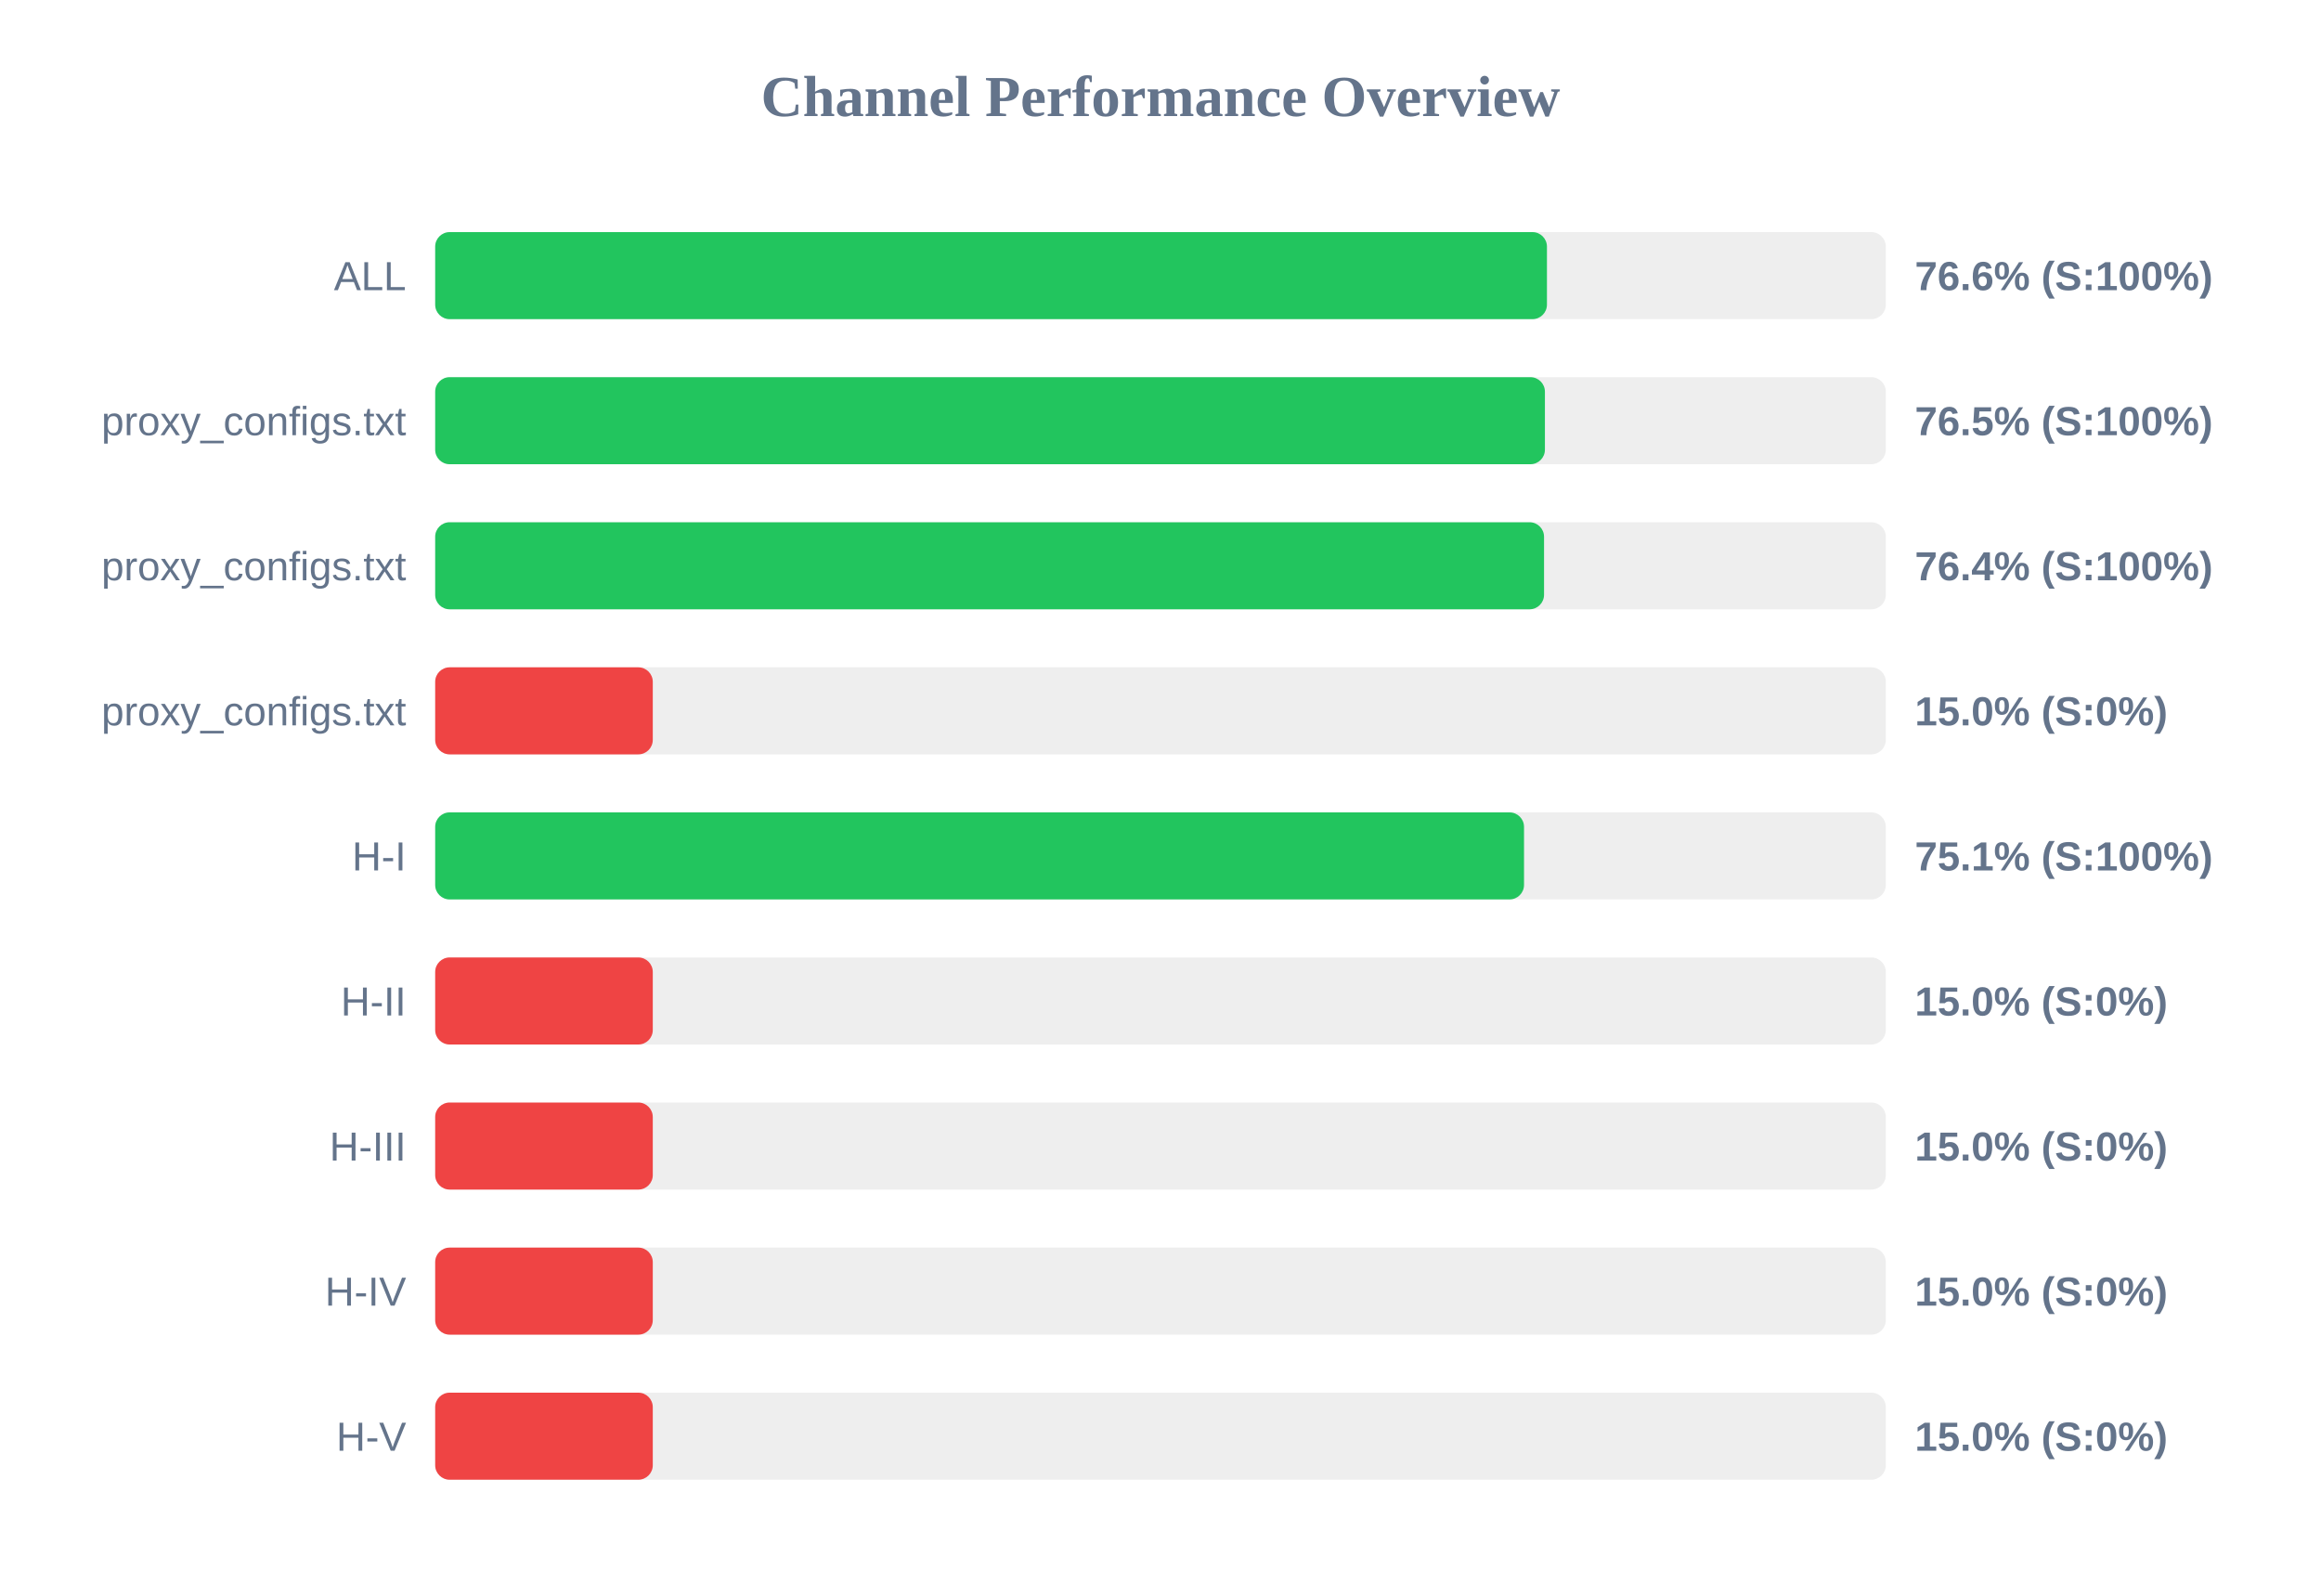
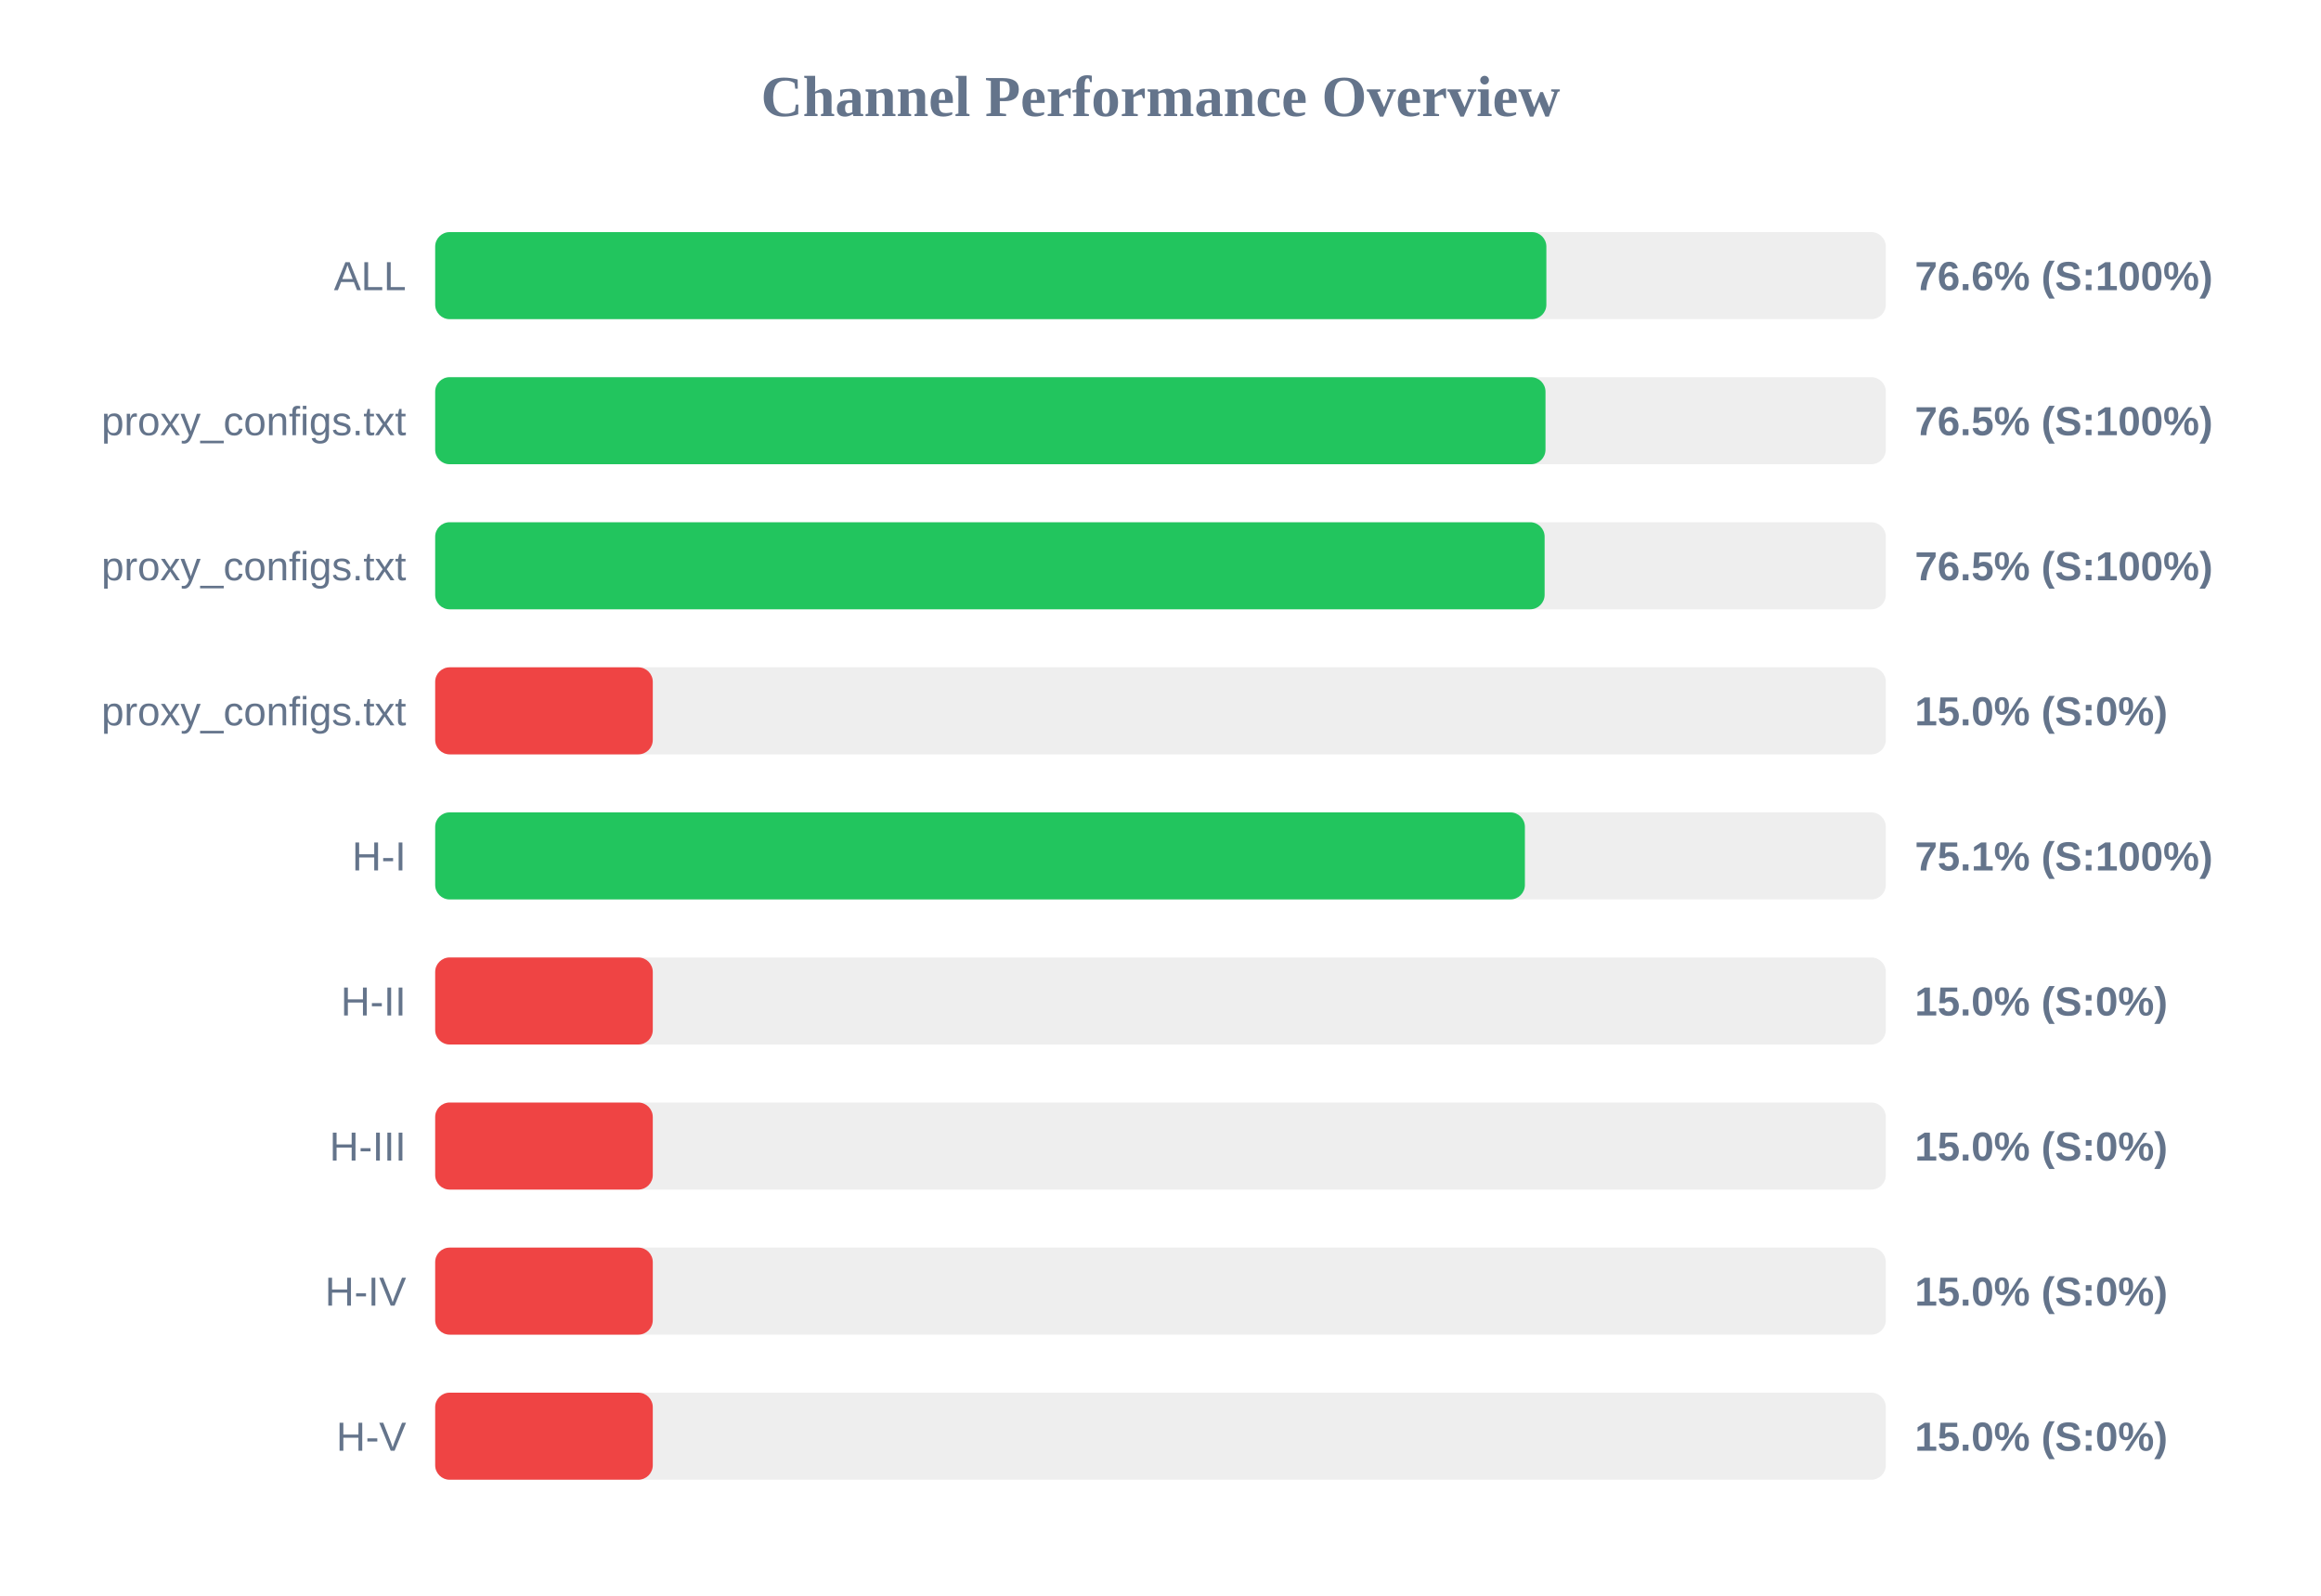
<svg xmlns="http://www.w3.org/2000/svg" width="800" height="550" version="1.1">
  <style>
        .row { font: 14px Arial; fill: #64748b; }
        .score { font: bold 14px Arial; fill: #64748b; }
    </style>
  <text x="400" y="40" text-anchor="middle" font-size="20px" font-weight="bold" fill="#64748b">Channel Performance Overview</text>
  <rect x="150" y="80" width="500" height="30" fill="#eee" rx="5" />
-   <rect x="150" y="80" width="383.2" height="30" fill="#22c55e" rx="5" />
+   <rect x="150" y="80" width="383.0" height="30" fill="#22c55e" rx="5" />
  <text x="140" y="100" text-anchor="end" class="row">ALL</text>
  <text x="660" y="100" text-anchor="start" class="score">76.6% (S:100%)</text>
  <rect x="150" y="130" width="500" height="30" fill="#eee" rx="5" />
-   <rect x="150" y="130" width="382.5" height="30" fill="#22c55e" rx="5" />
+   <rect x="150" y="130" width="382.7" height="30" fill="#22c55e" rx="5" />
  <text x="140" y="150" text-anchor="end" class="row">proxy_configs.txt</text>
  <text x="660" y="150" text-anchor="start" class="score">76.5% (S:100%)</text>
  <rect x="150" y="180" width="500" height="30" fill="#eee" rx="5" />
-   <rect x="150" y="180" width="382.2" height="30" fill="#22c55e" rx="5" />
+   <rect x="150" y="180" width="382.4" height="30" fill="#22c55e" rx="5" />
  <text x="140" y="200" text-anchor="end" class="row">proxy_configs.txt</text>
-   <text x="660" y="200" text-anchor="start" class="score">76.4% (S:100%)</text>
+   <text x="660" y="200" text-anchor="start" class="score">76.5% (S:100%)</text>
  <rect x="150" y="230" width="500" height="30" fill="#eee" rx="5" />
  <rect x="150" y="230" width="75.0" height="30" fill="#ef4444" rx="5" />
  <text x="140" y="250" text-anchor="end" class="row">proxy_configs.txt</text>
  <text x="660" y="250" text-anchor="start" class="score">15.0% (S:0%)</text>
  <rect x="150" y="280" width="500" height="30" fill="#eee" rx="5" />
-   <rect x="150" y="280" width="375.3" height="30" fill="#22c55e" rx="5" />
+   <rect x="150" y="280" width="375.6" height="30" fill="#22c55e" rx="5" />
  <text x="140" y="300" text-anchor="end" class="row">H-I</text>
  <text x="660" y="300" text-anchor="start" class="score">75.1% (S:100%)</text>
  <rect x="150" y="330" width="500" height="30" fill="#eee" rx="5" />
  <rect x="150" y="330" width="75.0" height="30" fill="#ef4444" rx="5" />
  <text x="140" y="350" text-anchor="end" class="row">H-II</text>
  <text x="660" y="350" text-anchor="start" class="score">15.0% (S:0%)</text>
  <rect x="150" y="380" width="500" height="30" fill="#eee" rx="5" />
  <rect x="150" y="380" width="75.0" height="30" fill="#ef4444" rx="5" />
  <text x="140" y="400" text-anchor="end" class="row">H-III</text>
  <text x="660" y="400" text-anchor="start" class="score">15.0% (S:0%)</text>
  <rect x="150" y="430" width="500" height="30" fill="#eee" rx="5" />
  <rect x="150" y="430" width="75.0" height="30" fill="#ef4444" rx="5" />
  <text x="140" y="450" text-anchor="end" class="row">H-IV</text>
  <text x="660" y="450" text-anchor="start" class="score">15.0% (S:0%)</text>
  <rect x="150" y="480" width="500" height="30" fill="#eee" rx="5" />
  <rect x="150" y="480" width="75.0" height="30" fill="#ef4444" rx="5" />
  <text x="140" y="500" text-anchor="end" class="row">H-V</text>
  <text x="660" y="500" text-anchor="start" class="score">15.0% (S:0%)</text>
</svg>
